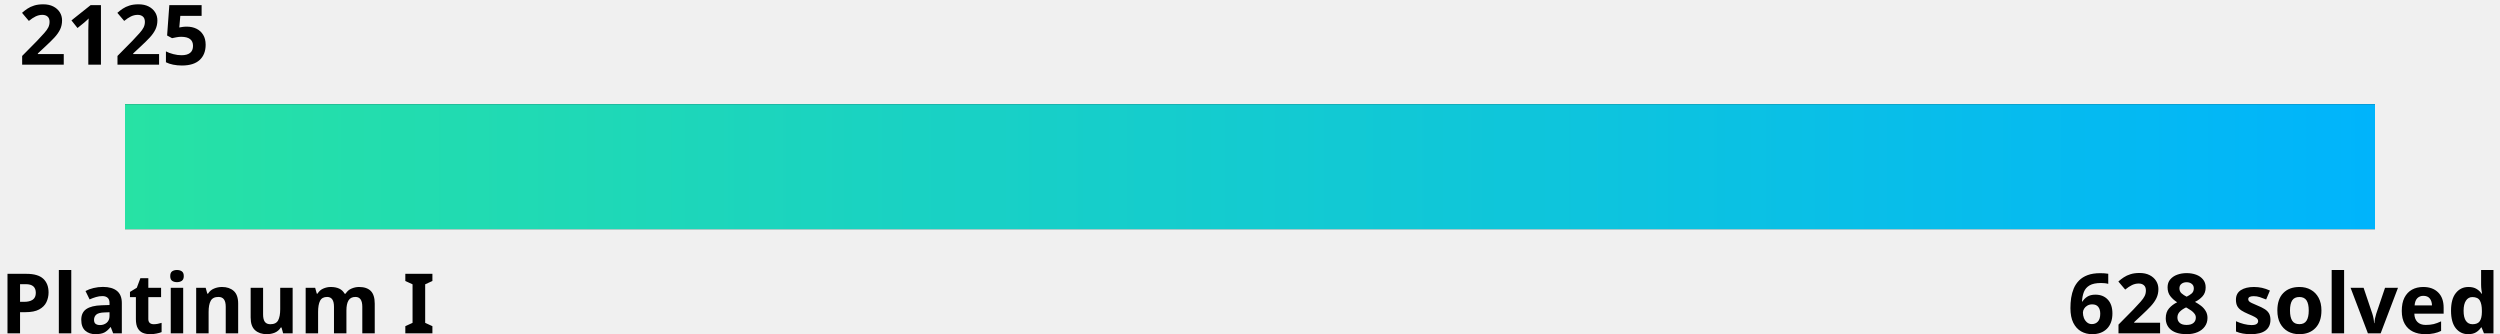
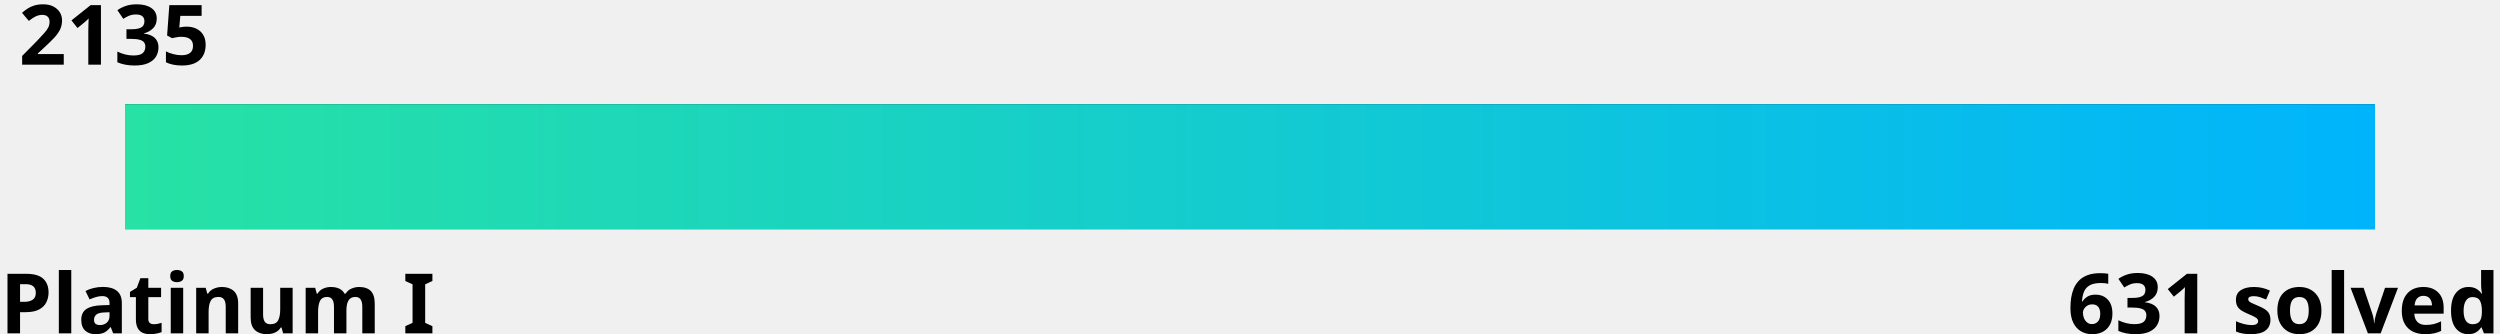
<svg xmlns="http://www.w3.org/2000/svg" width="600" height="80">
  <linearGradient id="a" x1="0%" y1="0%" x2="100%" y2="0%">
    <stop offset="0" stop-color="#27e2a4" />
    <stop offset="1" stop-color="#00b4fc" />
  </linearGradient>
  <style>
    .text {
      fill: #000;
    }
    .bar-bg {
      fill: #000000;
    }
    
    @media (prefers-color-scheme: dark) {
      .text {
        fill: #fff;
      }
      .bar-bg {
        fill: #fff;
      }
    }
  </style>
  <g font-family="Noto Sans,Verdana,Geneva,sans-serif" font-size="20" font-weight="bold">
-     <text id="rating" x="5%" y="0%" class="text" text-anchor="middle" dominant-baseline="hanging">2125
-       <animate attributeName="x" from="5%" to="27.5%" dur="1s" fill="freeze" calcMode="spline" keyTimes="0;1" keySplines="0 0 0.58 1.0" />
+     <text id="rating" x="5%" y="0%" class="text" text-anchor="middle" dominant-baseline="hanging">2135
+       <animate attributeName="x" from="5%" to="36.5%" dur="1s" fill="freeze" calcMode="spline" keyTimes="0;1" keySplines="0 0 0.58 1.0" />
    </text>
    <text x="0" y="100%" class="text" text-anchor="start">Platinum I</text>
-     <text x="100%" y="100%" class="text" text-anchor="end">628 solved</text>
+     <text x="100%" y="100%" class="text" text-anchor="end">631 solved</text>
  </g>
  <rect x="5%" y="25" width="90%" height="30" class="bar-bg" />
  <rect x="5%" y="25" width="90%" height="30" fill="url(#a)">
-     <animate attributeName="width" from="0" to="22.5%" dur="1.5s" fill="freeze" calcMode="spline" keyTimes="0;1" keySplines="0 0 0.58 1.0" />
+     <animate attributeName="width" from="0" to="31.5%" dur="1.5s" fill="freeze" calcMode="spline" keyTimes="0;1" keySplines="0 0 0.58 1.0" />
  </rect>
</svg>
